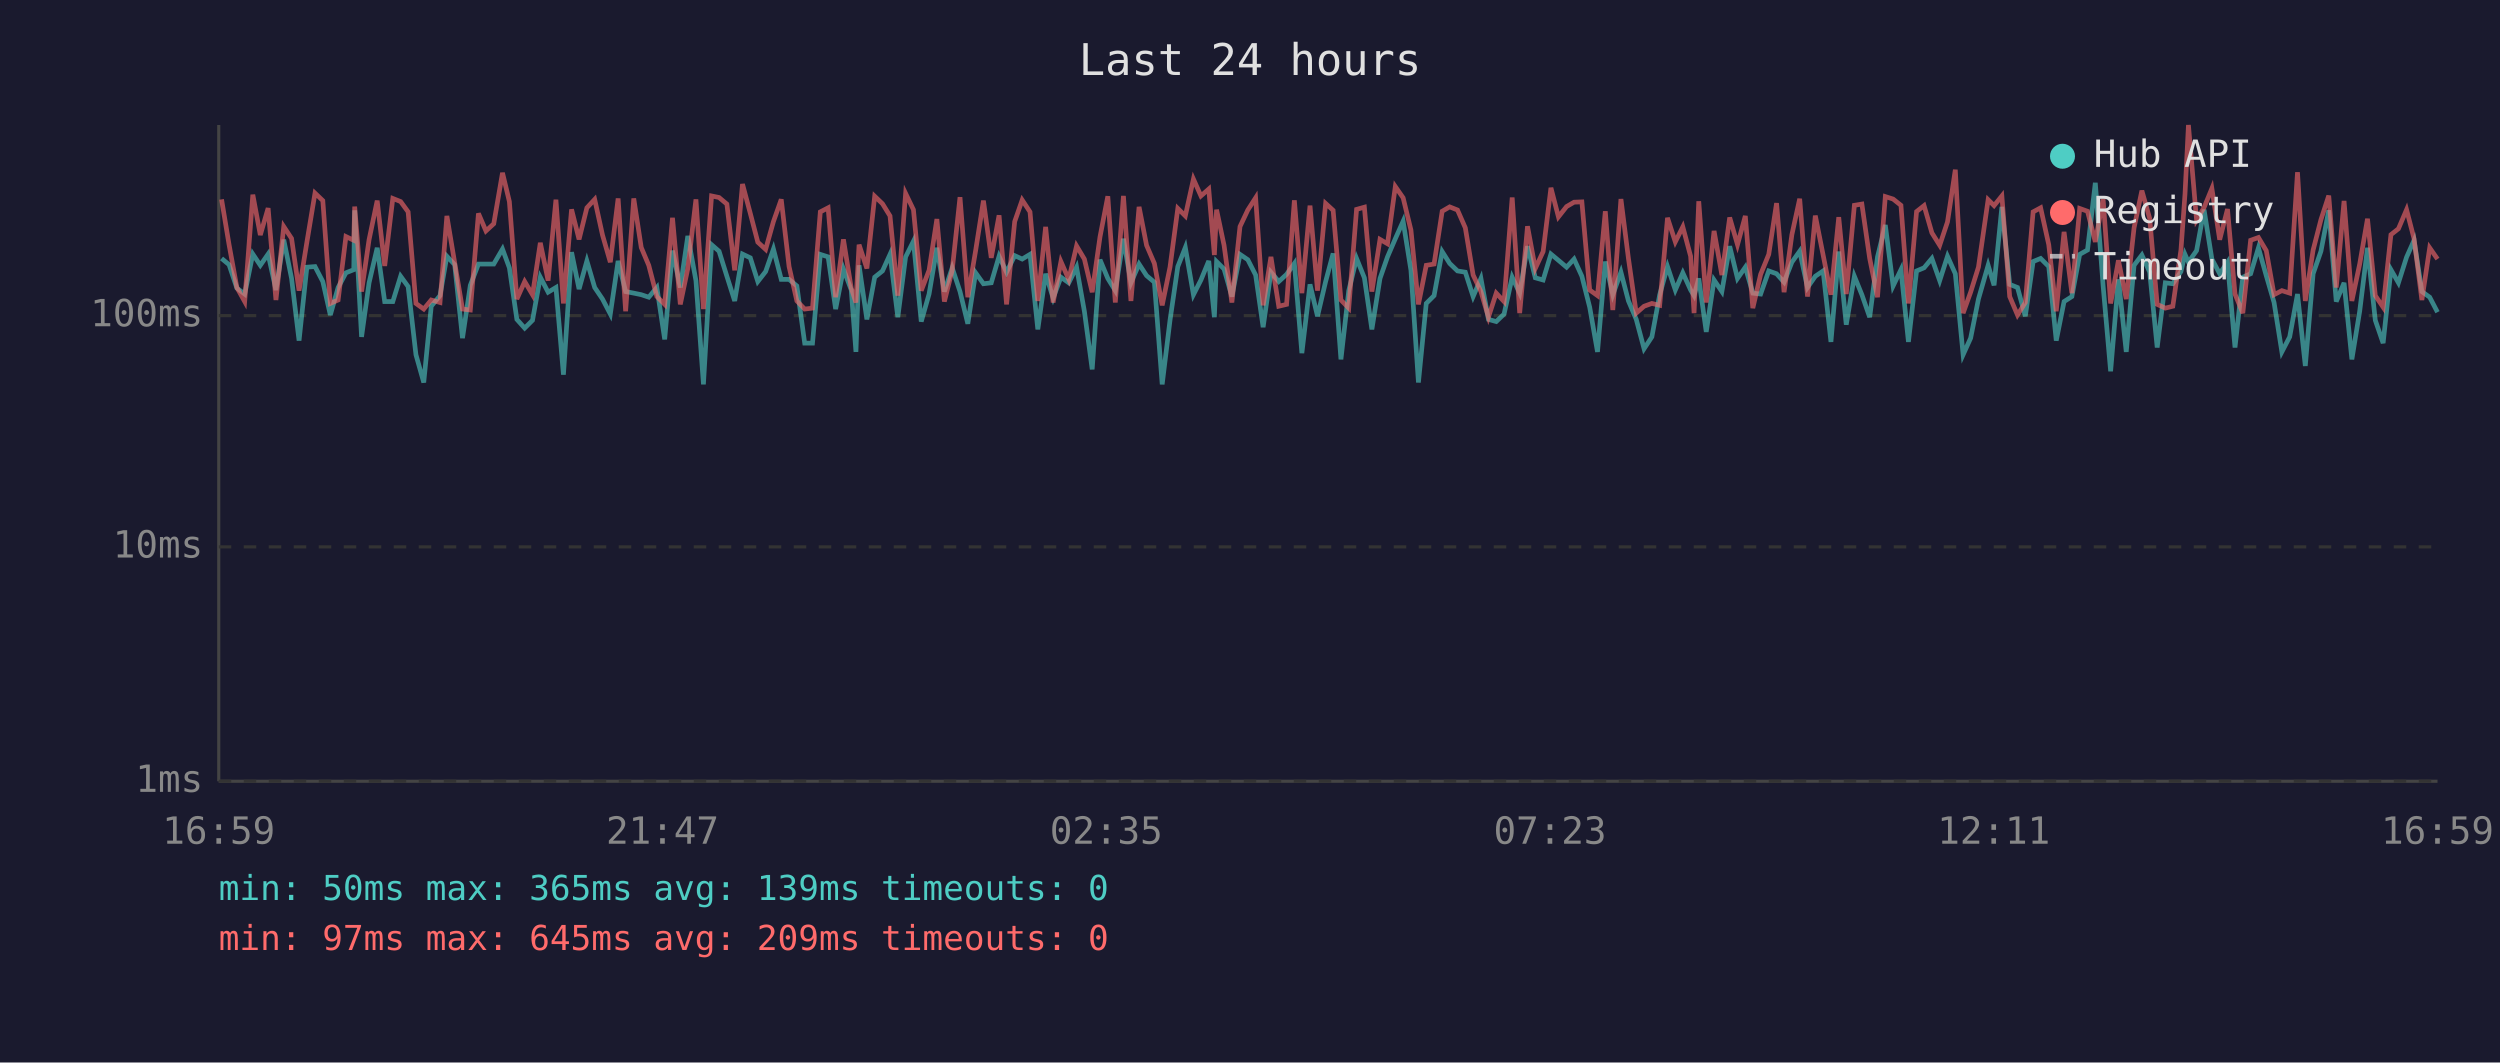
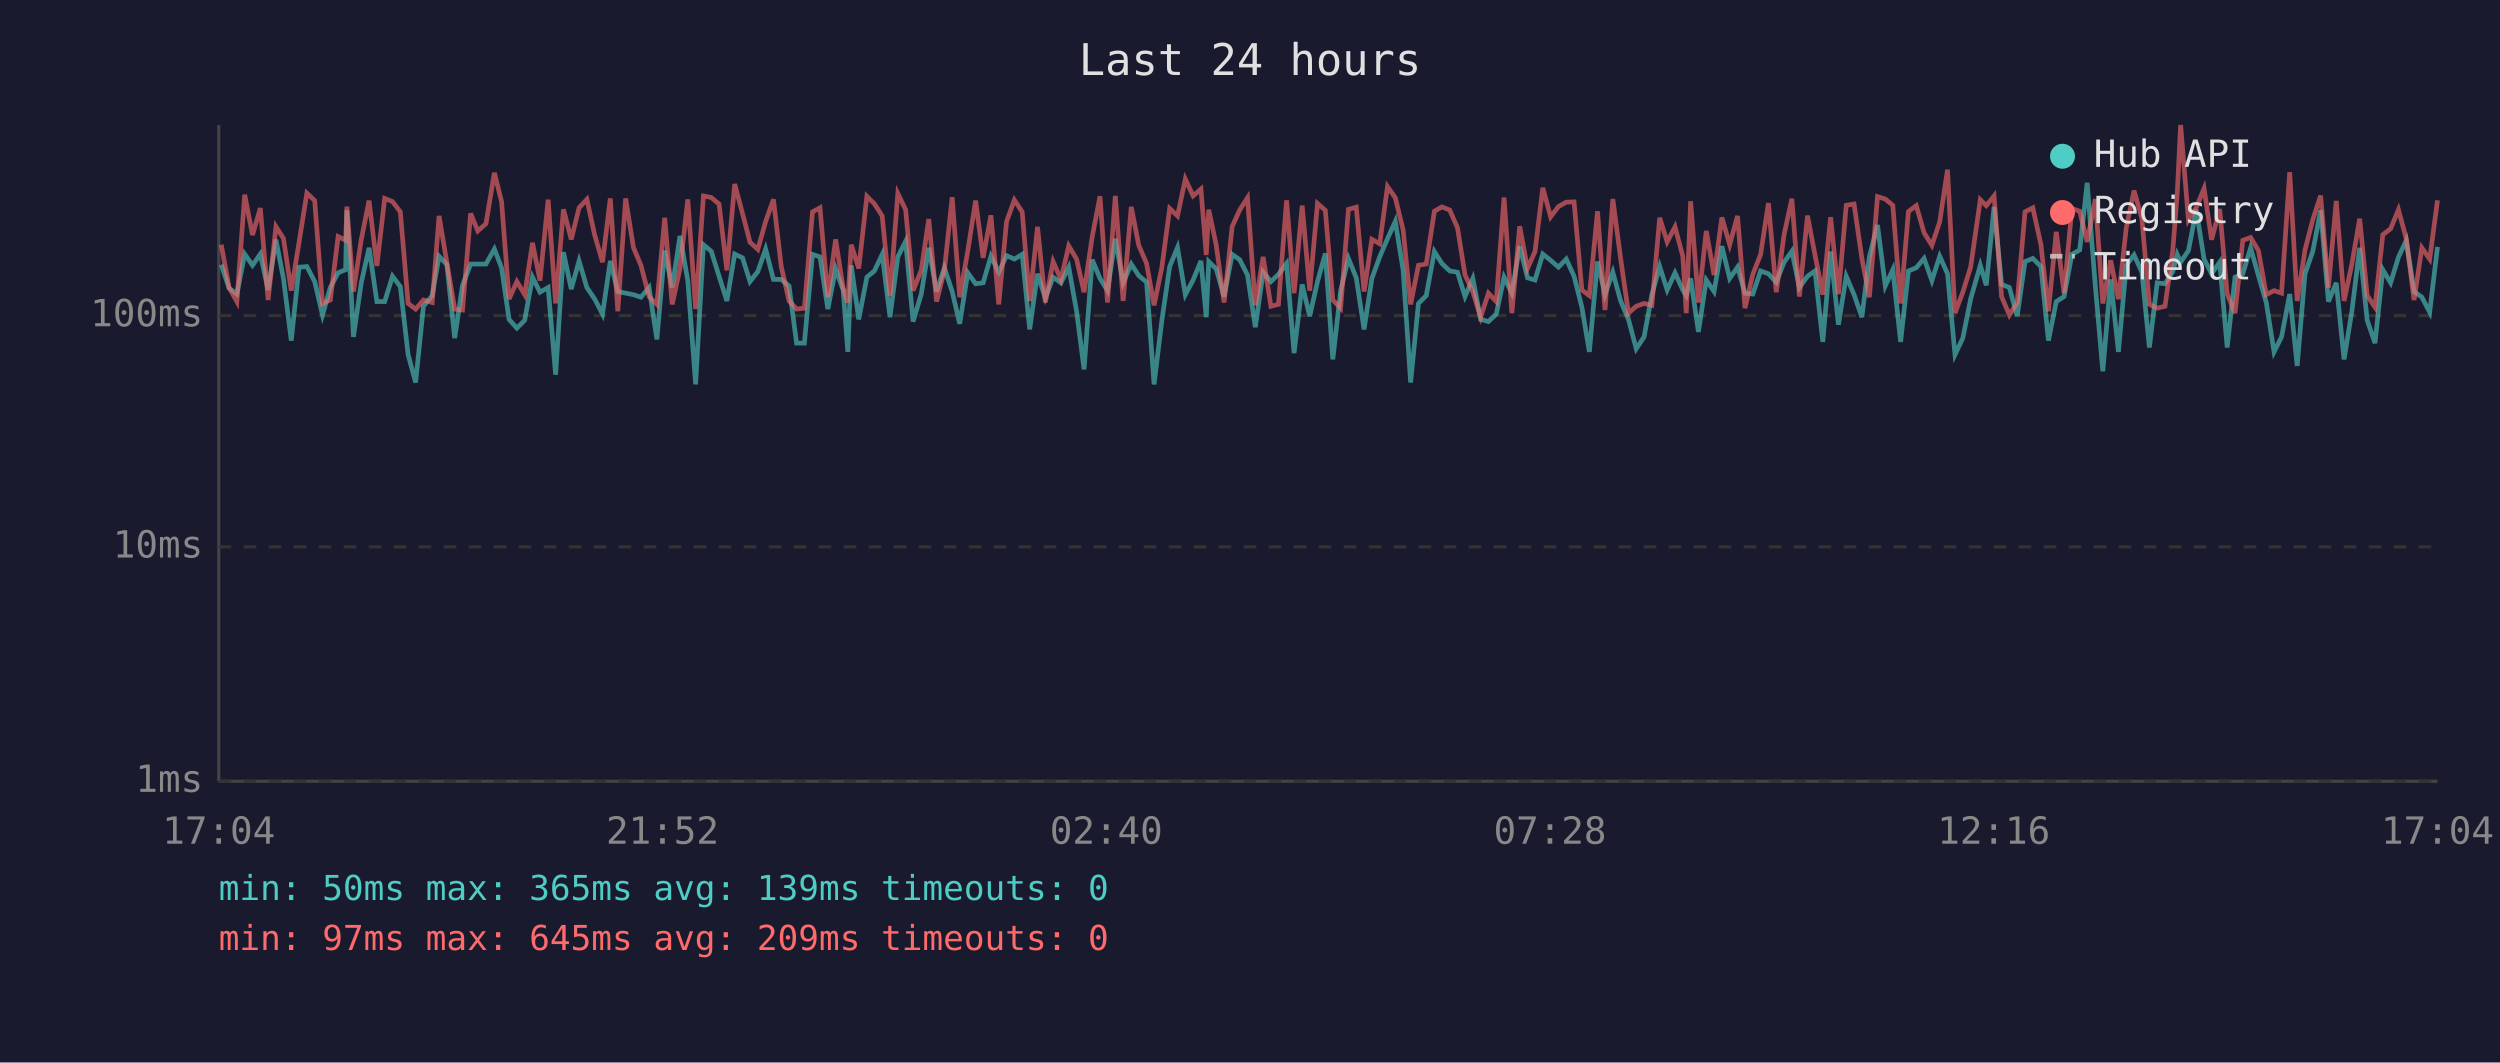
<svg xmlns="http://www.w3.org/2000/svg" viewBox="0 0 800 340" font-family="monospace" font-size="12">
  <rect width="800" height="340" fill="#1a1a2e" />
  <text x="400" y="24" fill="#e0e0e0" font-size="14" text-anchor="middle">Last 24 hours</text>
  <line x1="70" y1="40" x2="70" y2="250" stroke="#444" stroke-width="1" />
  <line x1="70" y1="250" x2="780" y2="250" stroke="#444" stroke-width="1" />
  <line x1="70" y1="250" x2="780" y2="250" stroke="#333" stroke-width="1" stroke-dasharray="4" />
  <text x="65" y="250" fill="#888" text-anchor="end" dominant-baseline="middle">1ms</text>
  <line x1="70" y1="175" x2="780" y2="175" stroke="#333" stroke-width="1" stroke-dasharray="4" />
  <text x="65" y="175" fill="#888" text-anchor="end" dominant-baseline="middle">10ms</text>
  <line x1="70" y1="101" x2="780" y2="101" stroke="#333" stroke-width="1" stroke-dasharray="4" />
  <text x="65" y="101" fill="#888" text-anchor="end" dominant-baseline="middle">100ms</text>
-   <text x="70" y="270" fill="#888" text-anchor="middle">16:59</text>
-   <text x="212" y="270" fill="#888" text-anchor="middle">21:47</text>
-   <text x="354" y="270" fill="#888" text-anchor="middle">02:35</text>
-   <text x="496" y="270" fill="#888" text-anchor="middle">07:23</text>
-   <text x="638" y="270" fill="#888" text-anchor="middle">12:11</text>
-   <text x="780" y="270" fill="#888" text-anchor="middle">16:59</text>
-   <polyline points="70.9,82.7 73.3,84.7 75.8,92.2 78.3,94.1 80.9,81.3 83.3,84.9 85.8,81.3 88.3,92.8 90.8,76.7 93.3,89.1 95.7,109.0 98.2,85.5 100.8,85.3 103.3,90.1 105.7,100.8 108.2,92.0 110.7,87.3 113.2,86.3 113.5,67.3 115.7,107.8 118.1,90.5 120.7,79.3 123.1,96.5 125.7,96.5 128.2,88.4 130.6,91.7 133.1,113.5 135.6,122.4 138.0,98.0 140.8,94.6 143.0,82.0 145.5,84.7 148.0,108.2 150.5,91.3 153.1,84.5 155.5,84.5 158.0,84.5 160.8,79.7 163.0,85.7 165.4,102.2 167.9,105.0 170.4,102.5 172.9,88.7 175.4,93.5 177.9,92.0 180.3,119.9 182.9,80.7 185.3,92.5 187.8,83.5 190.3,92.0 192.8,95.7 195.3,100.5 197.8,83.5 200.2,93.3 202.8,93.8 205.2,94.3 207.6,95.1 210.2,92.0 212.7,108.6 215.2,80.2 217.7,92.0 220.1,75.5 222.7,89.8 225.1,123.0 227.7,78.3 230.1,80.4 232.6,88.4 235.1,96.3 237.6,81.3 240.1,82.5 242.5,90.1 245.0,86.9 247.5,79.7 250.0,89.4 252.5,89.4 255.0,91.5 257.5,109.8 260.0,109.8 262.5,81.4 265.0,82.2 267.4,98.9 269.9,86.1 272.4,92.8 273.9,112.6 274.9,84.9 277.4,102.2 279.9,88.7 282.4,86.7 284.8,81.4 287.3,101.5 289.8,82.2 292.3,77.2 294.8,102.9 297.3,94.1 299.8,79.3 302.2,93.3 304.7,85.7 307.2,93.3 309.7,103.6 312.2,87.3 314.7,90.8 317.2,90.5 319.7,82.0 322.1,87.1 324.7,81.8 327.1,82.9 329.6,81.4 332.1,105.4 334.6,87.6 337.0,95.4 339.5,88.7 342.0,90.5 344.5,85.5 347.0,99.6 349.5,118.2 352.0,83.1 354.5,89.1 356.9,93.0 359.5,76.4 361.9,90.5 364.5,84.5 366.9,88.2 369.4,90.3 371.9,123.0 374.4,102.5 376.9,85.3 379.3,79.2 381.9,94.3 384.3,89.6 386.8,83.5 388.6,101.5 389.3,83.7 391.7,86.1 394.2,94.9 396.8,81.4 399.3,83.1 401.8,88.0 404.2,104.7 406.7,87.1 409.2,90.1 411.7,87.8 414.2,84.3 416.6,113.0 419.2,91.0 421.6,101.2 424.2,90.1 426.6,81.1 429.1,115.0 431.6,93.0 434.1,82.7 436.6,88.9 439.0,105.4 441.6,89.1 444.0,82.2 446.5,76.4 449.0,70.8 451.5,86.5 453.9,122.4 456.4,97.1 458.9,94.6 461.5,80.5 463.9,84.3 466.4,86.7 468.9,87.1 471.4,94.9 473.9,89.1 476.3,102.2 478.8,102.9 481.3,100.5 483.9,88.7 486.3,93.8 488.8,78.8 491.3,88.9 493.8,89.6 496.3,81.3 498.7,83.3 501.3,85.5 503.7,82.9 506.2,88.4 508.7,98.3 511.2,112.6 513.7,83.7 516.1,94.3 518.7,87.1 521.1,96.3 523.6,102.2 526.1,111.6 528.6,107.8 531.1,94.3 533.6,85.3 536.1,92.8 538.5,87.3 541.0,92.8 542.1,94.6 543.6,89.1 546.0,106.2 548.5,89.6 551.0,93.3 553.5,78.8 556.0,89.1 558.5,85.5 560.9,93.8 563.4,94.1 566.0,86.7 568.5,87.6 570.9,90.3 573.4,83.9 575.9,80.4 578.4,92.0 580.9,88.4 583.4,86.7 585.9,109.4 588.4,80.5 590.8,103.9 593.4,88.4 595.8,94.3 598.3,101.5 600.8,82.2 603.3,72.0 605.8,91.5 608.3,86.3 610.7,109.4 613.3,86.7 615.7,85.7 618.2,82.7 620.7,89.8 623.2,82.0 625.7,87.6 628.2,113.5 630.6,108.2 633.1,95.7 636.2,84.9 638.1,91.3 640.6,66.2 643.1,91.0 645.6,92.0 648.1,101.2 650.6,83.7 653.0,82.7 655.6,85.3 658.0,109.0 660.5,96.5 663.0,94.9 665.5,81.4 668.0,80.0 670.5,58.5 673.0,91.5 675.4,118.8 677.9,89.4 680.4,112.6 682.9,84.9 685.4,81.6 687.9,87.1 690.3,111.2 692.9,90.5 695.3,90.8 697.9,86.9 699.2,81.4 700.3,83.9 702.9,80.2 705.3,67.1 707.8,82.9 710.3,87.6 712.8,83.9 715.2,111.2 717.7,88.7 720.2,87.6 722.7,79.3 725.2,88.2 727.7,96.8 730.2,112.6 732.7,107.8 735.2,94.1 737.7,117.1 740.2,87.6 742.7,80.4 745.2,67.3 747.6,96.5 750.1,90.5 752.6,115.0 755.1,99.6 757.6,79.3 760.1,102.5 762.6,109.8 765.1,86.3 767.5,90.5 770.1,82.3 772.5,76.9 775.0,93.3 777.5,95.1 780.0,99.9" fill="none" stroke="#4ecdc4" stroke-width="1.5" opacity="0.6" />
-   <polyline points="70.9,63.8 73.3,78.3 75.8,92.0 78.3,96.5 80.9,62.3 83.3,75.2 85.8,66.6 88.3,96.0 90.8,72.5 93.3,76.3 95.7,93.0 98.2,77.5 100.8,61.8 103.3,64.2 105.7,97.1 108.2,96.0 110.7,75.7 113.2,76.9 113.5,66.1 115.7,93.3 118.1,76.7 120.7,64.2 123.1,85.1 125.7,63.5 128.2,64.5 130.6,67.8 133.1,97.1 135.6,98.9 138.0,96.0 140.8,96.8 143.0,69.1 145.5,84.1 148.0,98.9 150.5,99.2 153.1,68.3 155.5,73.9 158.0,71.6 160.8,55.3 163.0,64.5 165.4,95.7 167.9,90.1 170.4,94.3 172.9,77.7 175.4,89.8 177.9,63.9 180.3,97.1 182.9,67.0 185.3,76.6 187.8,66.5 190.3,63.8 192.8,75.2 195.3,83.9 197.8,63.5 200.2,99.6 202.8,63.5 205.2,79.2 207.6,84.9 210.2,94.9 212.7,97.4 215.2,69.7 217.7,97.4 220.1,85.9 222.7,63.8 225.1,98.9 227.7,62.7 230.1,63.2 232.6,65.3 235.1,86.5 237.6,58.9 240.1,68.3 242.5,77.5 245.0,79.8 247.5,70.9 250.0,63.8 252.5,85.3 255.0,96.3 257.5,98.9 260.0,98.6 262.5,67.8 265.0,66.5 267.4,95.1 269.9,76.6 272.4,92.2 273.9,96.8 274.9,78.3 277.4,85.9 279.9,62.8 282.4,65.2 284.8,69.1 287.3,94.6 289.8,61.9 292.3,67.1 294.8,93.0 297.3,86.5 299.8,70.1 302.2,96.5 304.7,86.5 307.2,63.1 309.7,95.1 312.2,80.2 314.7,64.2 317.2,82.5 319.7,68.9 322.1,97.4 324.7,70.9 327.1,64.0 329.6,67.8 332.1,96.3 334.6,72.6 337.0,96.8 339.5,83.7 342.0,89.4 344.5,78.7 347.0,82.9 349.5,93.5 352.0,75.8 354.5,62.8 356.9,96.8 359.5,62.7 361.9,96.3 364.5,66.2 366.9,78.5 369.4,84.3 371.9,97.7 374.4,85.5 376.9,66.7 379.3,69.1 381.9,57.3 384.3,62.7 386.8,60.5 388.6,81.6 389.3,67.1 391.7,78.5 394.2,96.8 396.8,72.5 399.3,67.2 401.8,63.3 404.2,97.7 406.7,82.2 409.2,98.0 411.7,97.4 414.2,64.1 416.6,93.8 419.2,65.8 421.6,93.0 424.2,65.1 426.6,67.3 429.1,96.0 431.6,98.6 434.1,67.0 436.6,66.3 439.0,93.3 441.6,76.6 444.0,78.0 446.5,59.7 449.0,63.3 451.5,73.6 453.9,97.4 456.4,84.9 458.9,84.5 461.5,67.6 463.9,66.2 466.4,67.2 468.9,72.9 471.4,88.0 473.9,93.3 476.3,101.5 478.8,93.8 481.3,96.5 483.9,63.2 486.3,100.2 488.8,72.4 491.3,85.9 493.8,80.5 496.3,60.1 498.7,69.4 501.3,66.1 503.7,64.7 506.2,64.6 508.7,92.8 511.2,94.6 513.7,67.6 516.1,99.2 518.7,63.7 521.1,82.7 523.6,100.2 526.1,98.0 528.6,97.1 531.1,97.7 533.6,69.7 536.1,77.4 538.5,72.6 541.0,82.0 542.1,100.2 543.6,64.4 546.0,96.8 548.5,73.9 551.0,88.0 553.5,69.6 556.0,78.3 558.5,69.1 560.9,98.6 563.4,87.8 566.0,81.4 568.5,65.0 570.9,93.5 573.4,75.1 575.9,63.6 578.4,94.9 580.9,69.0 583.4,81.6 585.9,94.3 588.4,69.5 590.8,94.1 593.4,65.7 595.8,65.3 598.3,82.7 600.8,95.1 603.3,62.9 605.8,63.7 608.3,65.7 610.7,97.1 613.3,67.7 615.7,65.8 618.2,74.5 620.7,78.5 623.2,71.0 625.7,54.3 628.2,100.2 630.6,93.5 633.1,85.5 636.2,63.9 638.1,65.8 640.6,62.7 643.1,94.9 645.6,100.8 648.1,96.8 650.6,67.8 653.0,66.5 655.6,78.3 658.0,99.6 660.5,74.2 663.0,93.8 665.5,66.7 668.0,67.6 670.5,77.4 673.0,63.7 675.4,97.1 677.9,83.3 680.4,95.7 682.9,72.9 685.4,61.0 687.9,69.9 690.3,97.4 692.9,98.6 695.3,98.0 697.9,80.0 699.2,62.1 700.3,40.0 702.9,70.4 705.3,66.4 707.8,60.3 710.3,76.7 712.8,66.9 715.2,94.1 717.7,100.2 720.2,76.9 722.7,76.0 725.2,80.2 727.7,94.3 730.2,93.0 732.7,93.8 735.2,55.1 737.7,96.3 740.2,80.0 742.7,70.3 745.2,62.6 747.6,92.0 750.1,64.3 752.6,96.3 755.1,84.5 757.6,70.0 760.1,94.6 762.6,98.3 765.1,75.1 767.5,73.2 770.1,67.1 772.5,76.4 775.0,96.0 777.5,79.3 780.0,82.9" fill="none" stroke="#ff6b6b" stroke-width="1.5" opacity="0.6" />
+   <text x="70" y="270" fill="#888" text-anchor="middle">17:04</text>
+   <text x="212" y="270" fill="#888" text-anchor="middle">21:52</text>
+   <text x="354" y="270" fill="#888" text-anchor="middle">02:40</text>
+   <text x="496" y="270" fill="#888" text-anchor="middle">07:28</text>
+   <text x="638" y="270" fill="#888" text-anchor="middle">12:16</text>
+   <text x="780" y="270" fill="#888" text-anchor="middle">17:04</text>
+   <polyline points="70.8,84.7 73.3,92.2 75.8,94.1 78.3,81.3 80.8,84.9 83.3,81.3 85.8,92.8 88.3,76.7 90.7,89.1 93.2,109.0 95.7,85.5 98.2,85.3 100.7,90.1 103.2,100.8 105.7,92.0 108.2,87.3 110.6,86.3 111.0,67.3 113.1,107.8 115.6,90.5 118.1,79.3 120.6,96.5 123.1,96.5 125.6,88.4 128.1,91.7 130.6,113.5 133.0,122.4 135.5,98.0 138.3,94.6 140.5,82.0 143.0,84.7 145.5,108.2 148.0,91.3 150.6,84.5 152.9,84.5 155.5,84.5 158.2,79.7 160.5,85.7 162.9,102.2 165.4,105.0 167.9,102.5 170.4,88.7 172.8,93.5 175.4,92.0 177.8,119.9 180.3,80.7 182.8,92.5 185.3,83.5 187.8,92.0 190.3,95.7 192.8,100.5 195.3,83.5 197.7,93.3 200.2,93.8 202.7,94.3 205.1,95.1 207.7,92.0 210.2,108.6 212.7,80.2 215.1,92.0 217.6,75.5 220.1,89.8 222.6,123.0 225.1,78.3 227.6,80.4 230.1,88.4 232.6,96.3 235.1,81.3 237.6,82.5 240.0,90.1 242.5,86.9 245.0,79.7 247.5,89.4 250.0,89.4 252.5,91.5 254.9,109.8 257.4,109.8 260.0,81.4 262.4,82.2 264.9,98.9 267.4,86.1 269.8,92.8 271.3,112.6 272.4,84.9 274.8,102.2 277.4,88.7 279.8,86.7 282.3,81.4 284.8,101.5 287.3,82.2 289.8,77.2 292.2,102.9 294.8,94.1 297.2,79.3 299.7,93.3 302.2,85.7 304.7,93.3 307.1,103.6 309.7,87.3 312.2,90.8 314.6,90.5 317.1,82.0 319.6,87.1 322.1,81.8 324.6,82.9 327.1,81.4 329.5,105.4 332.0,87.6 334.5,95.4 337.0,88.7 339.5,90.5 342.0,85.5 344.5,99.6 346.9,118.2 349.5,83.1 352.0,89.1 354.4,93.0 356.9,76.4 359.4,90.5 362.0,84.5 364.4,88.2 366.9,90.3 369.3,123.0 371.8,102.5 374.3,85.3 376.8,79.2 379.3,94.3 381.8,89.6 384.3,83.5 386.0,101.5 386.8,83.7 389.2,86.1 391.7,94.9 394.3,81.4 396.7,83.1 399.2,88.0 401.7,104.7 404.2,87.1 406.7,90.1 409.1,87.8 411.7,84.3 414.1,113.0 416.7,91.0 419.1,101.2 421.6,90.1 424.1,81.1 426.5,115.0 429.0,93.0 431.5,82.7 434.0,88.9 436.5,105.4 439.0,89.1 441.5,82.2 444.0,76.4 446.5,70.8 449.0,86.5 451.4,122.4 453.9,97.1 456.4,94.6 459.0,80.5 461.4,84.3 463.9,86.7 466.4,87.1 468.8,94.9 471.3,89.1 473.8,102.2 476.3,102.9 478.8,100.5 481.3,88.7 483.8,93.8 486.3,78.8 488.8,88.9 491.2,89.6 493.7,81.3 496.2,83.3 498.7,85.5 501.2,82.9 503.7,88.4 506.2,98.3 508.6,112.6 511.2,83.7 513.6,94.3 516.1,87.1 518.6,96.3 521.1,102.2 523.6,111.6 526.1,107.8 528.6,94.3 531.1,85.3 533.5,92.8 536.0,87.3 538.5,92.8 539.6,94.6 541.0,89.1 543.5,106.2 546.0,89.6 548.5,93.3 551.0,78.8 553.5,89.1 556.0,85.5 558.4,93.8 560.9,94.1 563.4,86.7 565.9,87.6 568.4,90.3 570.9,83.9 573.4,80.4 575.8,92.0 578.4,88.4 580.8,86.7 583.3,109.4 585.8,80.5 588.3,103.9 590.8,88.4 593.3,94.3 595.8,101.5 598.2,82.2 600.8,72.0 603.3,91.5 605.7,86.3 608.2,109.4 610.7,86.7 613.2,85.7 615.7,82.7 618.2,89.8 620.7,82.0 623.2,87.6 625.6,113.5 628.1,108.2 630.6,95.7 633.7,84.9 635.6,91.3 638.1,66.2 640.5,91.0 643.0,92.0 645.5,101.2 648.0,83.7 650.5,82.7 653.1,85.3 655.5,109.0 658.0,96.5 660.5,94.9 663.0,81.4 665.5,80.0 667.9,58.5 670.5,91.5 672.9,118.8 675.4,89.4 677.9,112.6 680.4,84.9 682.9,81.6 685.4,87.1 687.8,111.2 690.3,90.5 692.8,90.8 695.3,86.9 696.7,81.4 697.8,83.9 700.3,80.2 702.8,67.1 705.3,82.9 707.7,87.6 710.3,83.9 712.7,111.2 715.2,88.7 717.7,87.6 720.2,79.3 722.7,88.2 725.2,96.8 727.7,112.6 730.1,107.8 732.7,94.1 735.1,117.1 737.6,87.6 740.1,80.4 742.6,67.3 745.1,96.5 747.6,90.5 750.1,115.0 752.6,99.6 755.1,79.3 757.5,102.5 760.0,109.8 762.5,86.3 765.0,90.5 767.5,82.3 770.0,76.9 772.5,93.3 775.0,95.1 777.5,99.9 780.0,79.0" fill="none" stroke="#4ecdc4" stroke-width="1.5" opacity="0.6" />
+   <polyline points="70.8,78.3 73.3,92.0 75.8,96.5 78.3,62.3 80.8,75.2 83.3,66.6 85.8,96.0 88.3,72.5 90.7,76.3 93.2,93.0 95.7,77.5 98.2,61.8 100.7,64.2 103.2,97.1 105.7,96.0 108.2,75.7 110.6,76.9 111.0,66.1 113.1,93.3 115.6,76.7 118.1,64.2 120.6,85.1 123.1,63.5 125.6,64.5 128.1,67.8 130.6,97.1 133.0,98.9 135.5,96.0 138.3,96.8 140.5,69.1 143.0,84.1 145.5,98.9 148.0,99.2 150.6,68.3 152.9,73.9 155.5,71.6 158.2,55.3 160.5,64.5 162.9,95.7 165.4,90.1 167.9,94.3 170.4,77.7 172.8,89.8 175.4,63.9 177.8,97.1 180.3,67.0 182.8,76.6 185.3,66.5 187.8,63.8 190.3,75.2 192.8,83.9 195.3,63.5 197.7,99.6 200.2,63.5 202.7,79.2 205.1,84.9 207.7,94.9 210.2,97.4 212.7,69.7 215.1,97.4 217.6,85.9 220.1,63.8 222.6,98.9 225.1,62.7 227.6,63.2 230.1,65.3 232.6,86.5 235.1,58.9 237.6,68.3 240.0,77.5 242.5,79.8 245.0,70.9 247.5,63.8 250.0,85.3 252.5,96.3 254.9,98.9 257.4,98.6 260.0,67.8 262.4,66.5 264.9,95.1 267.4,76.6 269.8,92.2 271.3,96.8 272.4,78.3 274.8,85.9 277.4,62.8 279.8,65.2 282.3,69.1 284.8,94.6 287.3,61.9 289.8,67.1 292.2,93.0 294.8,86.5 297.2,70.1 299.7,96.5 302.2,86.5 304.7,63.1 307.1,95.1 309.7,80.2 312.2,64.2 314.6,82.5 317.1,68.9 319.6,97.4 322.1,70.9 324.6,64.0 327.1,67.8 329.5,96.3 332.0,72.6 334.5,96.8 337.0,83.7 339.5,89.4 342.0,78.7 344.5,82.9 346.9,93.5 349.5,75.8 352.0,62.8 354.4,96.8 356.9,62.7 359.4,96.3 362.0,66.2 364.4,78.5 366.9,84.3 369.3,97.7 371.8,85.5 374.3,66.7 376.8,69.1 379.3,57.3 381.8,62.7 384.3,60.5 386.0,81.6 386.8,67.1 389.2,78.5 391.7,96.8 394.3,72.5 396.7,67.2 399.2,63.3 401.7,97.7 404.2,82.2 406.7,98.0 409.1,97.4 411.7,64.1 414.1,93.8 416.7,65.8 419.1,93.0 421.6,65.1 424.1,67.3 426.5,96.0 429.0,98.6 431.5,67.0 434.0,66.3 436.5,93.3 439.0,76.6 441.5,78.0 444.0,59.7 446.5,63.3 449.0,73.6 451.4,97.4 453.9,84.9 456.4,84.5 459.0,67.6 461.4,66.2 463.9,67.2 466.4,72.9 468.8,88.0 471.3,93.3 473.8,101.5 476.3,93.8 478.8,96.5 481.3,63.2 483.8,100.2 486.3,72.4 488.8,85.9 491.2,80.5 493.7,60.1 496.2,69.4 498.7,66.1 501.2,64.7 503.7,64.6 506.2,92.8 508.6,94.6 511.2,67.6 513.6,99.2 516.1,63.7 518.6,82.7 521.1,100.2 523.6,98.0 526.1,97.1 528.6,97.7 531.1,69.7 533.5,77.4 536.0,72.6 538.5,82.0 539.6,100.2 541.0,64.4 543.5,96.8 546.0,73.9 548.5,88.0 551.0,69.6 553.5,78.3 556.0,69.1 558.4,98.6 560.9,87.8 563.4,81.4 565.9,65.0 568.4,93.5 570.9,75.1 573.4,63.6 575.8,94.9 578.4,69.0 580.8,81.6 583.3,94.3 585.8,69.5 588.3,94.1 590.8,65.7 593.3,65.3 595.8,82.7 598.2,95.1 600.8,62.9 603.3,63.7 605.7,65.7 608.2,97.1 610.7,67.7 613.2,65.8 615.7,74.5 618.2,78.5 620.7,71.0 623.2,54.3 625.6,100.2 628.1,93.5 630.6,85.5 633.7,63.9 635.6,65.8 638.1,62.7 640.5,94.9 643.0,100.8 645.5,96.8 648.0,67.8 650.5,66.5 653.1,78.3 655.5,99.6 658.0,74.2 660.5,93.8 663.0,66.7 665.5,67.6 667.9,77.4 670.5,63.7 672.9,97.1 675.4,83.3 677.9,95.7 680.4,72.9 682.9,61.0 685.4,69.9 687.8,97.4 690.3,98.6 692.8,98.0 695.3,80.0 696.7,62.1 697.8,40.0 700.3,70.4 702.8,66.4 705.3,60.3 707.7,76.7 710.3,66.9 712.7,94.1 715.2,100.2 717.7,76.9 720.2,76.0 722.7,80.2 725.2,94.3 727.7,93.0 730.1,93.8 732.7,55.1 735.1,96.3 737.6,80.0 740.1,70.3 742.6,62.6 745.1,92.0 747.6,64.3 750.1,96.3 752.6,84.5 755.1,70.0 757.5,94.6 760.0,98.3 762.5,75.1 765.0,73.2 767.5,67.1 770.0,76.4 772.5,96.0 775.0,79.3 777.5,82.9 780.0,64.1" fill="none" stroke="#ff6b6b" stroke-width="1.5" opacity="0.6" />
  <circle cx="660" cy="50" r="4" fill="#4ecdc4" />
  <text x="670" y="50" fill="#e0e0e0" dominant-baseline="middle">Hub API</text>
  <circle cx="660" cy="68" r="4" fill="#ff6b6b" />
  <text x="670" y="68" fill="#e0e0e0" dominant-baseline="middle">Registry</text>
  <line x1="656" y1="82" x2="664" y2="82" stroke="#e0e0e0" stroke-width="1.5" stroke-dasharray="4,3" opacity="0.7" />
  <text x="670" y="86" fill="#e0e0e0" dominant-baseline="middle">Timeout</text>
  <text x="70" y="288" fill="#4ecdc4" font-size="11">min: 50ms  max: 365ms  avg: 139ms  timeouts: 0</text>
  <text x="70" y="304" fill="#ff6b6b" font-size="11">min: 97ms  max: 645ms  avg: 209ms  timeouts: 0</text>
</svg>
